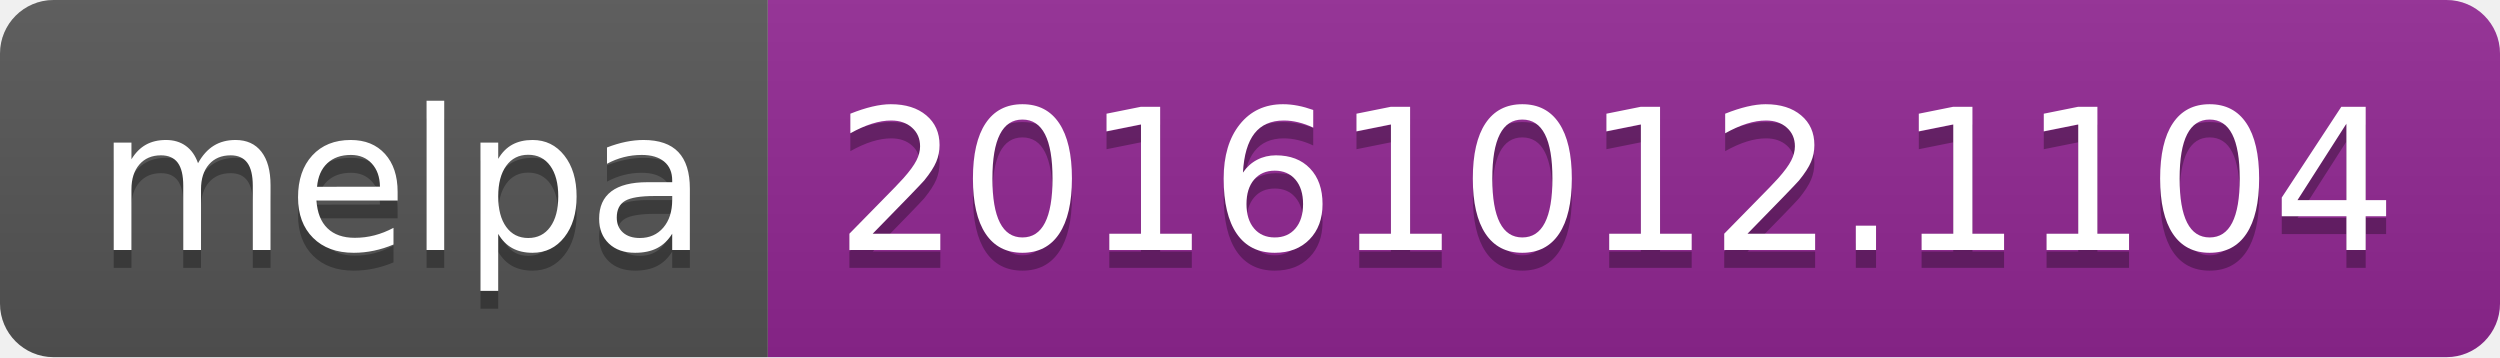
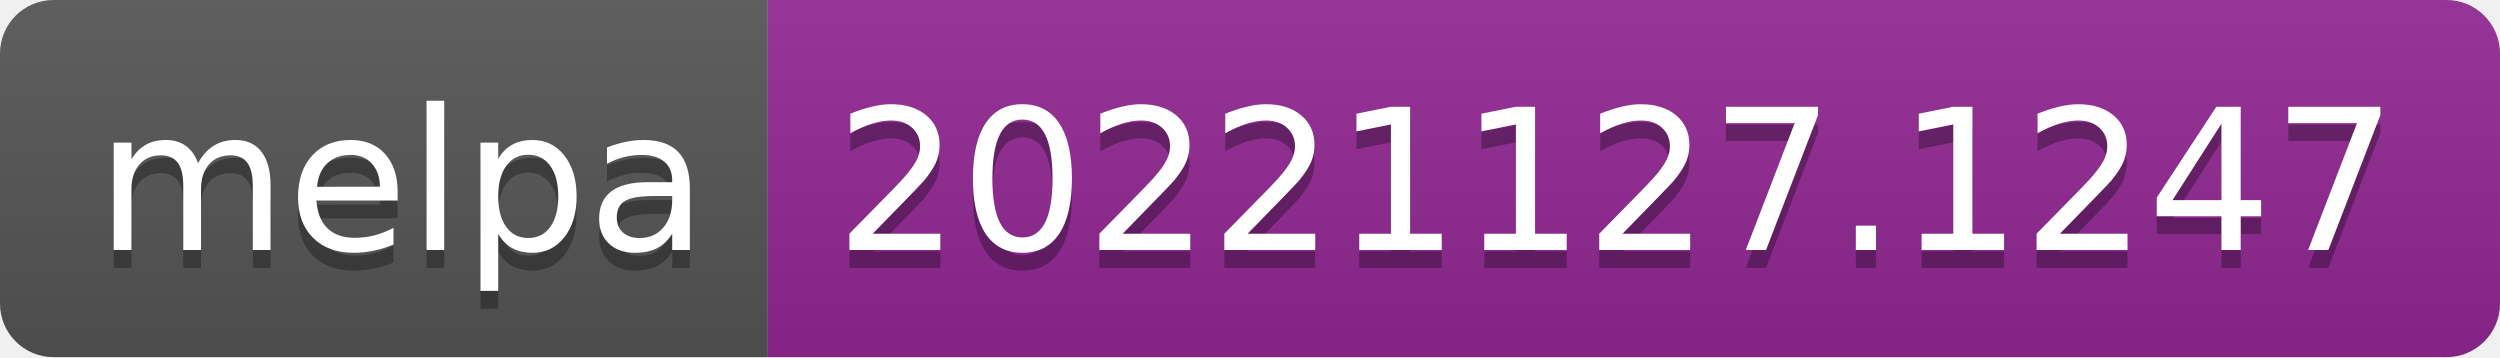
- <svg xmlns="http://www.w3.org/2000/svg" width="140" height="20" role="img" aria-label="melpa: 20161012.1104">
+ <svg xmlns="http://www.w3.org/2000/svg" width="140" height="20" role="img" aria-label="melpa: 20221127.1247">
  <linearGradient id="s" x2="0" y2="100%">
    <stop offset="0" stop-color="#bbb" stop-opacity=".1" />
    <stop offset="1" stop-opacity=".1" />
  </linearGradient>
  <clipPath id="r">
    <rect width="140" height="20" rx="3" fill="#fff" />
  </clipPath>
  <g clip-path="url(#r)">
    <rect width="43" height="20" fill="#555" />
    <rect x="43" width="97" height="20" fill="#922793" />
    <rect width="140" height="20" fill="url(#s)" />
  </g>
  <g fill="#fff" text-anchor="middle" font-family="Verdana,Geneva,DejaVu Sans,sans-serif" text-rendering="geometricPrecision" font-size="110">
    <text aria-hidden="true" x="225" y="150" fill="#010101" fill-opacity=".3" transform="scale(.1)" textLength="330">melpa</text>
    <text x="225" y="140" transform="scale(.1)" fill="#fff" textLength="330">melpa</text>
-     <text aria-hidden="true" x="905" y="150" fill="#010101" fill-opacity=".3" transform="scale(.1)" textLength="870">20161012.1104</text>
-     <text x="905" y="140" transform="scale(.1)" fill="#fff" textLength="870">20161012.1104</text>
+     <text aria-hidden="true" x="905" y="150" fill="#010101" fill-opacity=".3" transform="scale(.1)" textLength="870">20221127.1247</text>
+     <text x="905" y="140" transform="scale(.1)" fill="#fff" textLength="870">20221127.1247</text>
  </g>
</svg>
